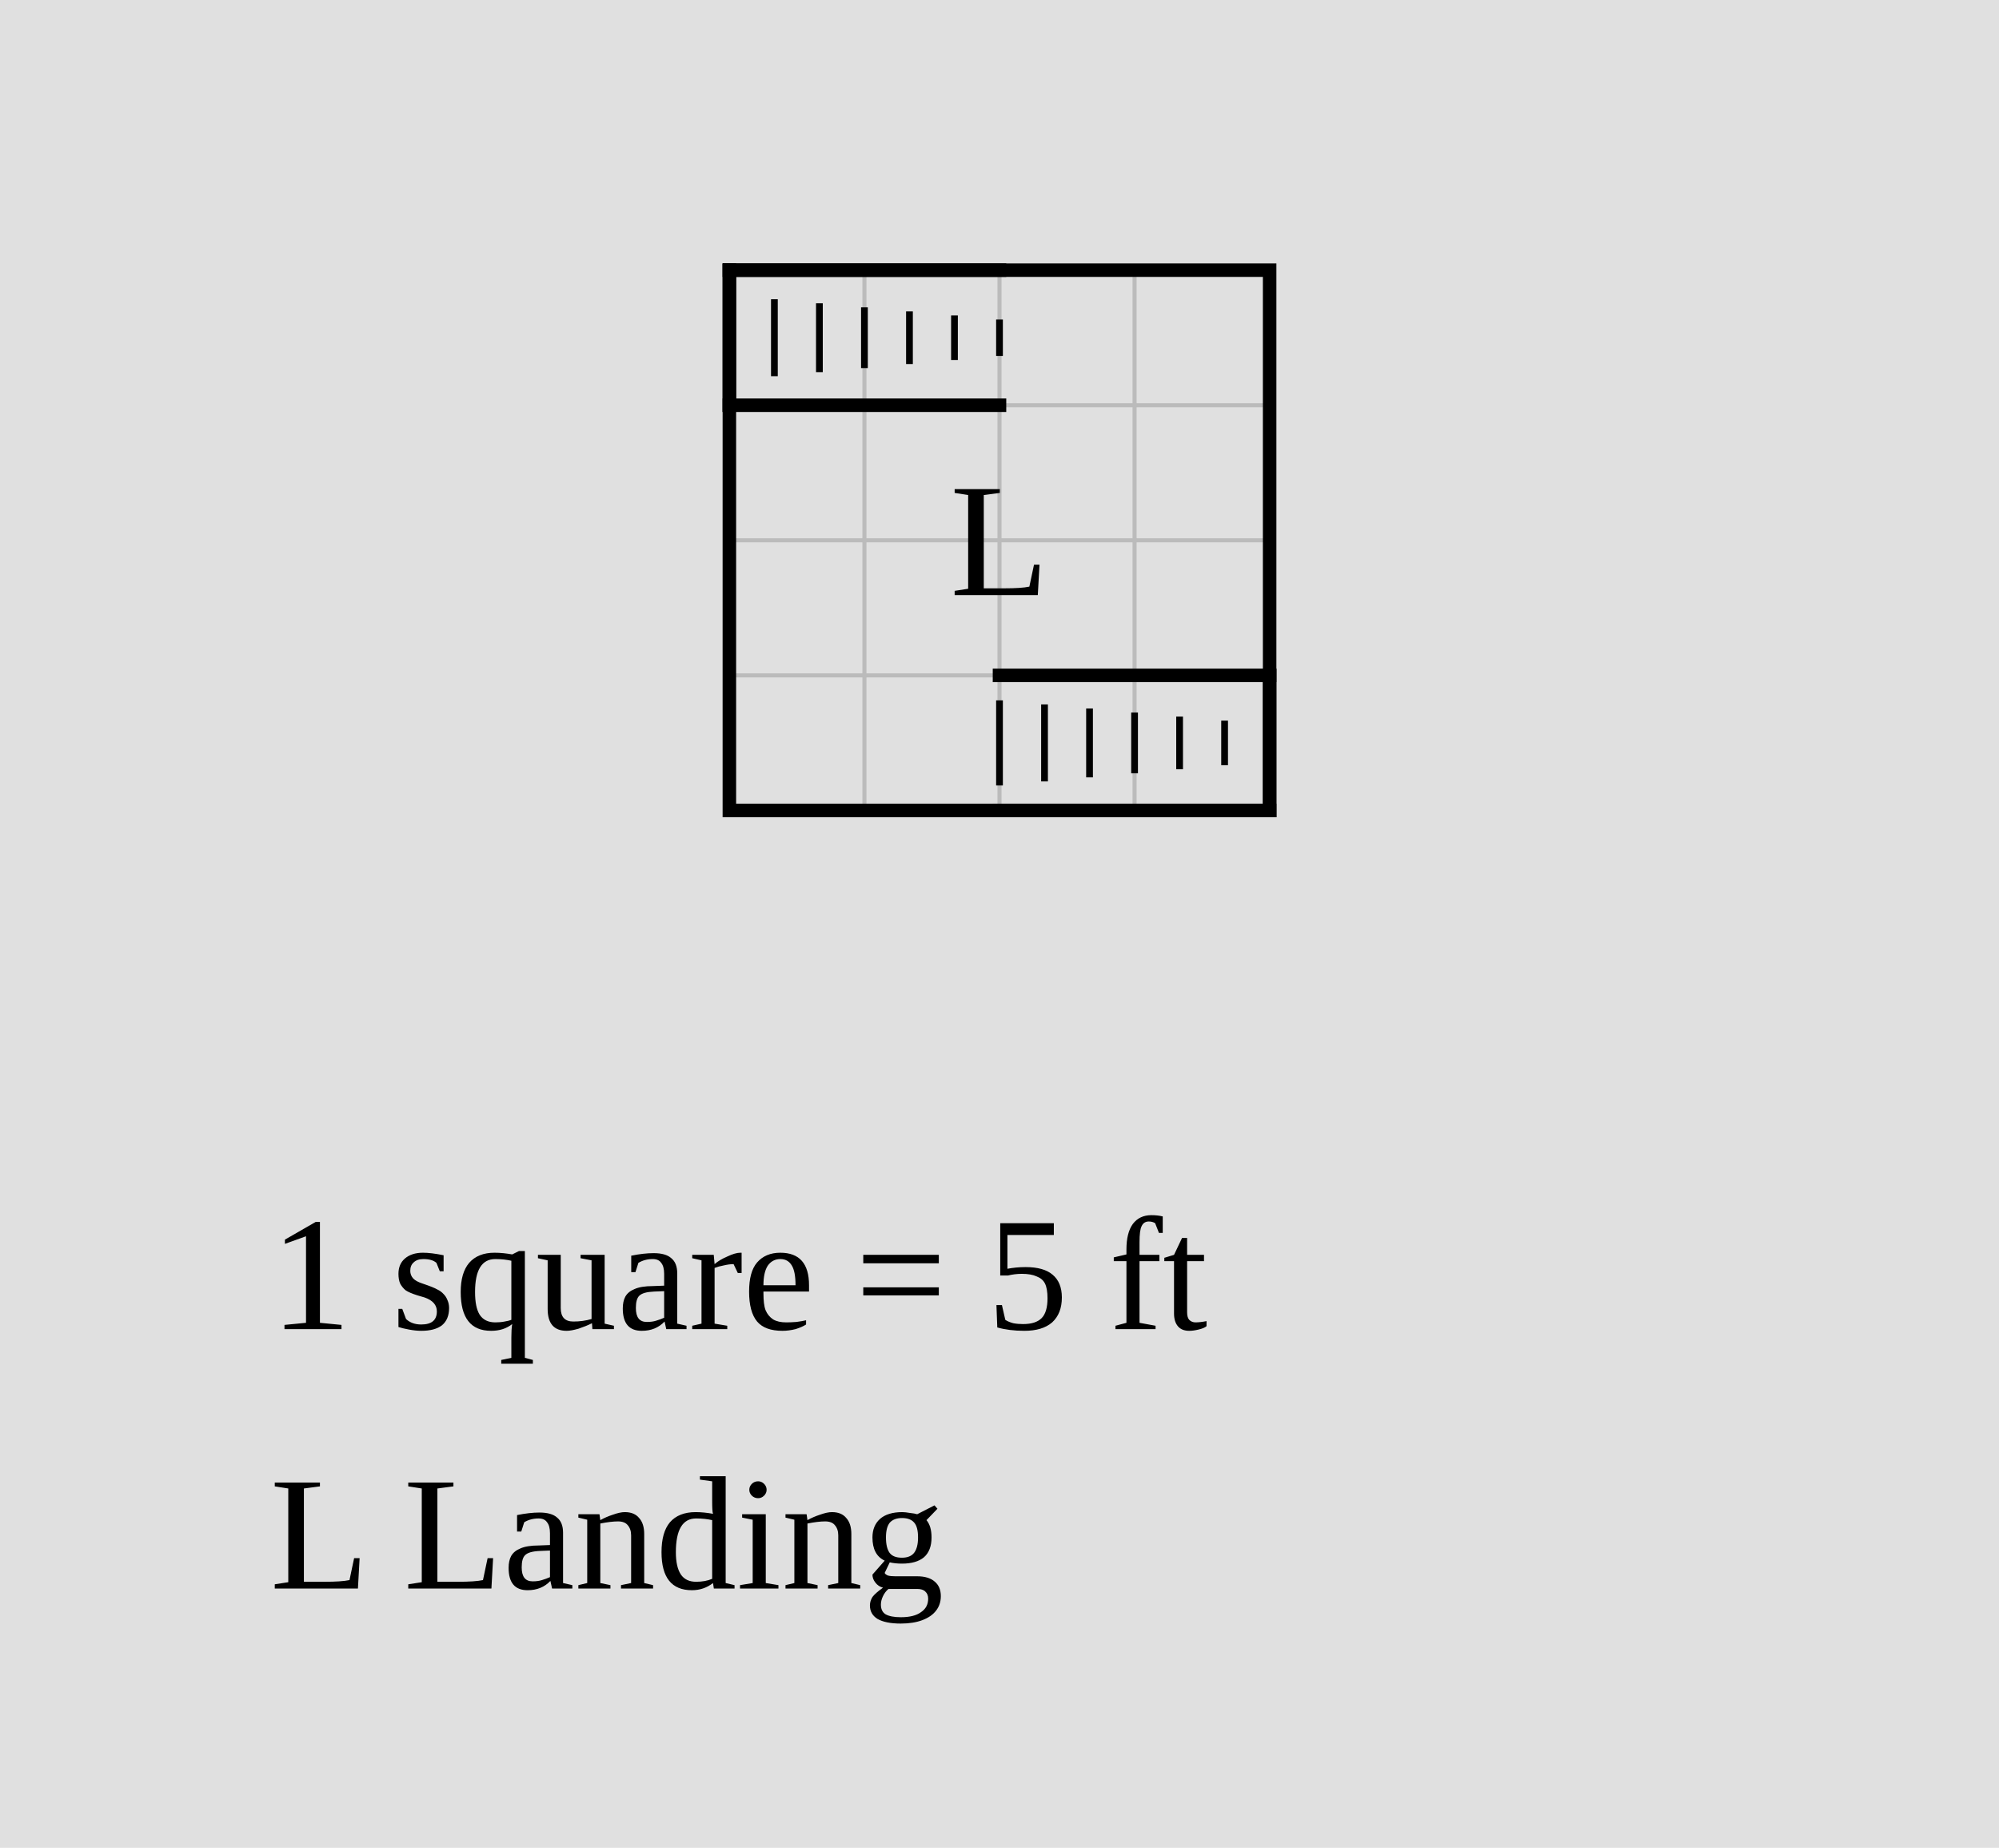
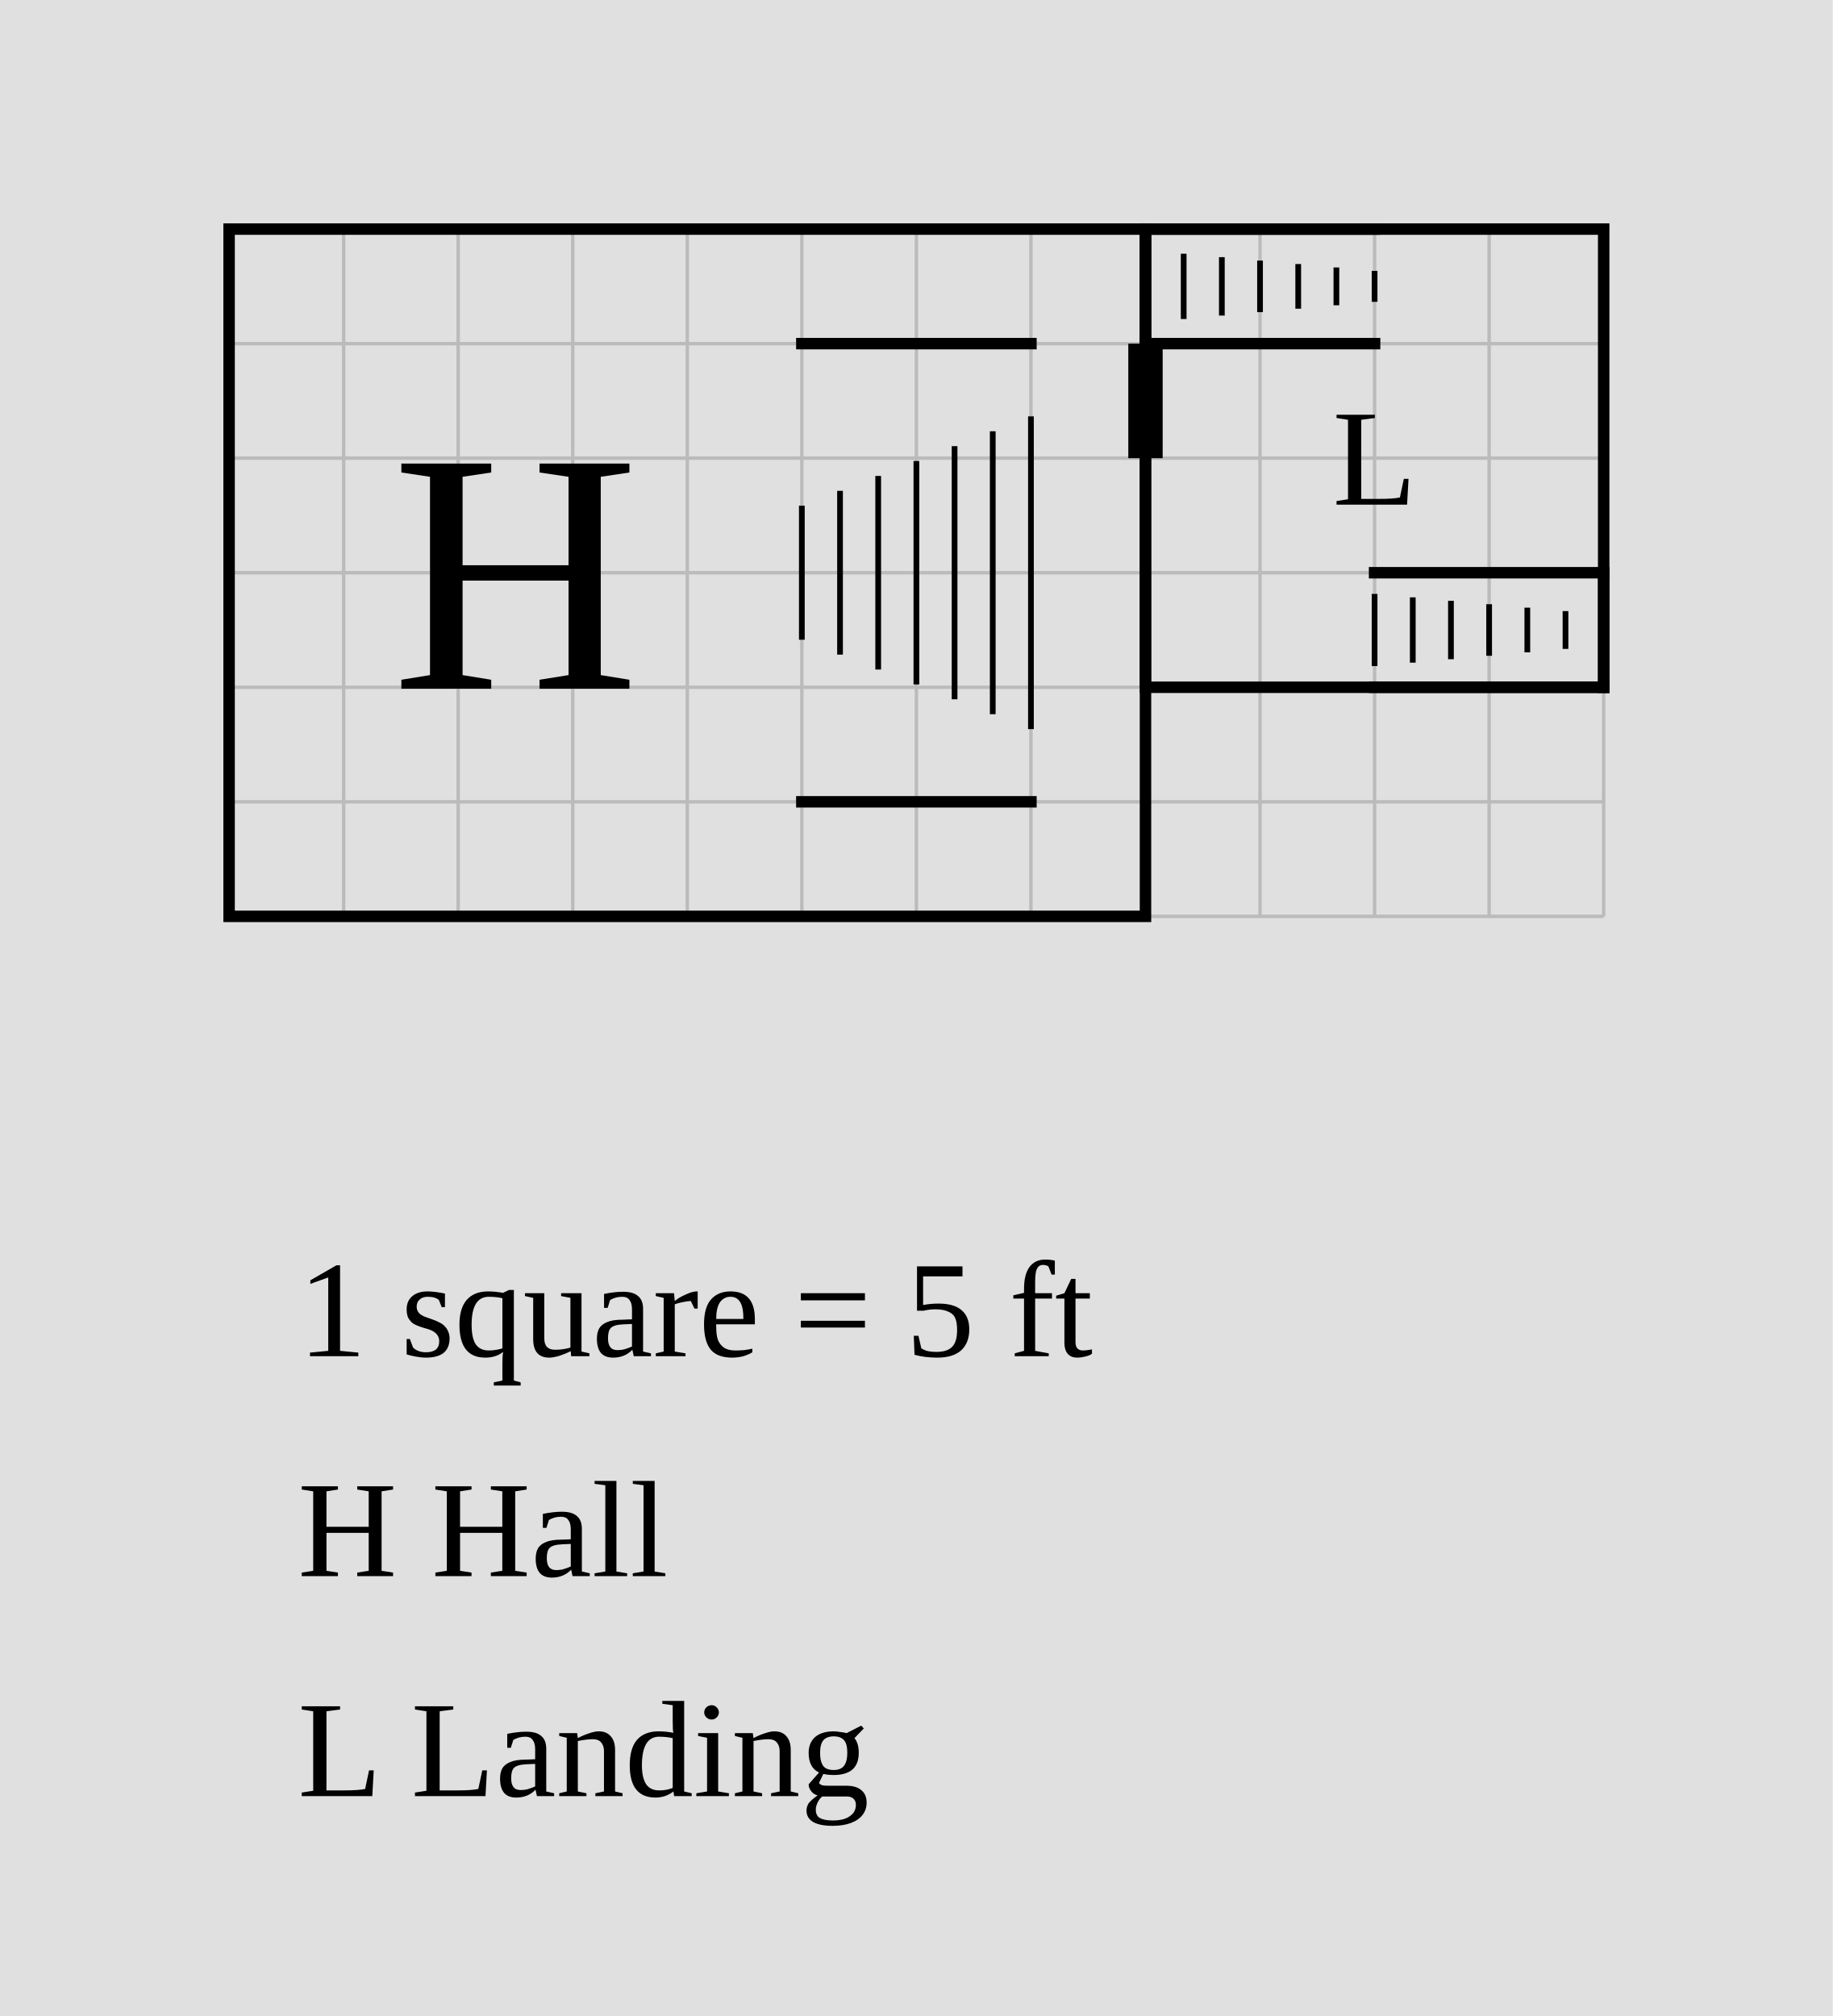
- <svg xmlns="http://www.w3.org/2000/svg" width="740" height="684" viewBox="-27 -10 74 68.4">
-   <rect x="-27" y="-10" width="74" height="68.4" fill="#e0e0e0" />
+ <svg xmlns="http://www.w3.org/2000/svg" width="800" height="880" viewBox="-10 -10 80 88">
+   <rect x="-10" y="-10" width="80" height="88" fill="#e0e0e0" />
  <g stroke="#bbb" stroke-width="0.15">
-     <line x1="0" y1="0" x2="0" y2="20" />
-     <line x1="5" y1="0" x2="5" y2="20" />
-     <line x1="10" y1="0" x2="10" y2="20" />
-     <line x1="15" y1="0" x2="15" y2="20" />
-     <line x1="20" y1="0" x2="20" y2="20" />
-     <line x1="0" y1="0" x2="20" y2="0" />
-     <line x1="0" y1="5" x2="20" y2="5" />
-     <line x1="0" y1="10" x2="20" y2="10" />
-     <line x1="0" y1="15" x2="20" y2="15" />
-     <line x1="0" y1="20" x2="20" y2="20" />
+     <line x1="0" y1="0" x2="0" y2="30" />
+     <line x1="5" y1="0" x2="5" y2="30" />
+     <line x1="10" y1="0" x2="10" y2="30" />
+     <line x1="15" y1="0" x2="15" y2="30" />
+     <line x1="20" y1="0" x2="20" y2="30" />
+     <line x1="25" y1="0" x2="25" y2="30" />
+     <line x1="30" y1="0" x2="30" y2="30" />
+     <line x1="35" y1="0" x2="35" y2="30" />
+     <line x1="40" y1="0" x2="40" y2="30" />
+     <line x1="45" y1="0" x2="45" y2="30" />
+     <line x1="50" y1="0" x2="50" y2="30" />
+     <line x1="55" y1="0" x2="55" y2="30" />
+     <line x1="60" y1="0" x2="60" y2="30" />
+     <line x1="0" y1="0" x2="60" y2="0" />
+     <line x1="0" y1="5" x2="60" y2="5" />
+     <line x1="0" y1="10" x2="60" y2="10" />
+     <line x1="0" y1="15" x2="60" y2="15" />
+     <line x1="0" y1="20" x2="60" y2="20" />
+     <line x1="0" y1="25" x2="60" y2="25" />
+     <line x1="0" y1="30" x2="60" y2="30" />
  </g>
-   <rect data-room="landing" x="0" y="0" width="20" height="20" fill="none" stroke="black" stroke-width="0.5" />
-   <text data-room="landing" x="10" y="10" text-anchor="middle" dominant-baseline="central" font-size="6">L</text>
-   <g class="stairs" data-room="landing">
-     <line x1="0" y1="0" x2="10" y2="0" stroke="black" stroke-width="0.5" stroke-linecap="square" />
-     <line x1="0" y1="5" x2="10" y2="5" stroke="black" stroke-width="0.5" stroke-linecap="square" />
-     <line x1="0" y1="0" x2="0" y2="5" stroke="black" stroke-width="0.5" stroke-linecap="square" />
-     <line x1="1.667" y1="1.075" x2="1.667" y2="3.925" stroke="black" stroke-width="0.25" />
-     <line x1="3.333" y1="1.225" x2="3.333" y2="3.775" stroke="black" stroke-width="0.25" />
-     <line x1="5" y1="1.375" x2="5" y2="3.625" stroke="black" stroke-width="0.25" />
-     <line x1="6.667" y1="1.525" x2="6.667" y2="3.475" stroke="black" stroke-width="0.25" />
-     <line x1="8.333" y1="1.675" x2="8.333" y2="3.325" stroke="black" stroke-width="0.25" />
-     <line x1="10" y1="1.825" x2="10" y2="3.175" stroke="black" stroke-width="0.25" />
+   <rect data-room="hall" x="0" y="0" width="40" height="30" fill="none" stroke="black" stroke-width="0.5" />
+   <text data-room="hall" x="12.5" y="15" text-anchor="middle" dominant-baseline="central" font-size="15">H</text>
+   <rect data-room="landing" x="40" y="0" width="20" height="20" fill="none" stroke="black" stroke-width="0.5" />
+   <text data-room="landing" x="50" y="10" text-anchor="middle" dominant-baseline="central" font-size="6">L</text>
+   <g class="stairs" data-room="hall">
+     <line x1="25" y1="5" x2="35" y2="5" stroke="black" stroke-width="0.5" stroke-linecap="square" />
+     <line x1="25" y1="25" x2="35" y2="25" stroke="black" stroke-width="0.5" stroke-linecap="square" />
+     <line x1="25" y1="12.075" x2="25" y2="17.925" stroke="black" stroke-width="0.25" />
+     <line x1="26.667" y1="11.425" x2="26.667" y2="18.575" stroke="black" stroke-width="0.25" />
+     <line x1="28.333" y1="10.775" x2="28.333" y2="19.225" stroke="black" stroke-width="0.25" />
+     <line x1="30" y1="10.125" x2="30" y2="19.875" stroke="black" stroke-width="0.25" />
+     <line x1="31.667" y1="9.475" x2="31.667" y2="20.525" stroke="black" stroke-width="0.25" />
+     <line x1="33.333" y1="8.825" x2="33.333" y2="21.175" stroke="black" stroke-width="0.25" />
+     <line x1="35" y1="8.175" x2="35" y2="21.825" stroke="black" stroke-width="0.25" />
  </g>
  <g class="stairs" data-room="landing">
-     <line x1="10" y1="15" x2="20" y2="15" stroke="black" stroke-width="0.5" stroke-linecap="square" />
-     <line x1="10" y1="20" x2="20" y2="20" stroke="black" stroke-width="0.5" stroke-linecap="square" />
-     <line x1="20" y1="15" x2="20" y2="20" stroke="black" stroke-width="0.5" stroke-linecap="square" />
-     <line x1="10" y1="15.925" x2="10" y2="19.075" stroke="black" stroke-width="0.25" />
-     <line x1="11.667" y1="16.075" x2="11.667" y2="18.925" stroke="black" stroke-width="0.25" />
-     <line x1="13.333" y1="16.225" x2="13.333" y2="18.775" stroke="black" stroke-width="0.25" />
-     <line x1="15" y1="16.375" x2="15" y2="18.625" stroke="black" stroke-width="0.25" />
-     <line x1="16.667" y1="16.525" x2="16.667" y2="18.475" stroke="black" stroke-width="0.25" />
-     <line x1="18.333" y1="16.675" x2="18.333" y2="18.325" stroke="black" stroke-width="0.25" />
+     <line x1="40" y1="0" x2="50" y2="0" stroke="black" stroke-width="0.5" stroke-linecap="square" />
+     <line x1="40" y1="5" x2="50" y2="5" stroke="black" stroke-width="0.5" stroke-linecap="square" />
+     <line x1="40" y1="0" x2="40" y2="5" stroke="black" stroke-width="0.5" stroke-linecap="square" />
+     <line x1="41.667" y1="1.075" x2="41.667" y2="3.925" stroke="black" stroke-width="0.25" />
+     <line x1="43.333" y1="1.225" x2="43.333" y2="3.775" stroke="black" stroke-width="0.25" />
+     <line x1="45" y1="1.375" x2="45" y2="3.625" stroke="black" stroke-width="0.25" />
+     <line x1="46.667" y1="1.525" x2="46.667" y2="3.475" stroke="black" stroke-width="0.25" />
+     <line x1="48.333" y1="1.675" x2="48.333" y2="3.325" stroke="black" stroke-width="0.25" />
+     <line x1="50" y1="1.825" x2="50" y2="3.175" stroke="black" stroke-width="0.25" />
  </g>
-   <text class="scale" x="-17" y="39.2" font-size="6">1 square = 5 ft</text>
-   <text class="key" x="-17" y="48.8" font-size="6">L  Landing</text>
+   <g class="stairs" data-room="landing">
+     <line x1="50" y1="15" x2="60" y2="15" stroke="black" stroke-width="0.5" stroke-linecap="square" />
+     <line x1="50" y1="20" x2="60" y2="20" stroke="black" stroke-width="0.5" stroke-linecap="square" />
+     <line x1="60" y1="15" x2="60" y2="20" stroke="black" stroke-width="0.5" stroke-linecap="square" />
+     <line x1="50" y1="15.925" x2="50" y2="19.075" stroke="black" stroke-width="0.25" />
+     <line x1="51.667" y1="16.075" x2="51.667" y2="18.925" stroke="black" stroke-width="0.25" />
+     <line x1="53.333" y1="16.225" x2="53.333" y2="18.775" stroke="black" stroke-width="0.25" />
+     <line x1="55" y1="16.375" x2="55" y2="18.625" stroke="black" stroke-width="0.25" />
+     <line x1="56.667" y1="16.525" x2="56.667" y2="18.475" stroke="black" stroke-width="0.25" />
+     <line x1="58.333" y1="16.675" x2="58.333" y2="18.325" stroke="black" stroke-width="0.25" />
+   </g>
+   <line class="door" x1="40" y1="5" x2="40" y2="10" stroke="black" stroke-width="1.5" />
+   <text class="scale" x="3" y="49.2" font-size="6">1 square = 5 ft</text>
+   <text class="key" x="3" y="58.8" font-size="6">H  Hall</text>
+   <text class="key" x="3" y="68.4" font-size="6">L  Landing</text>
</svg>
